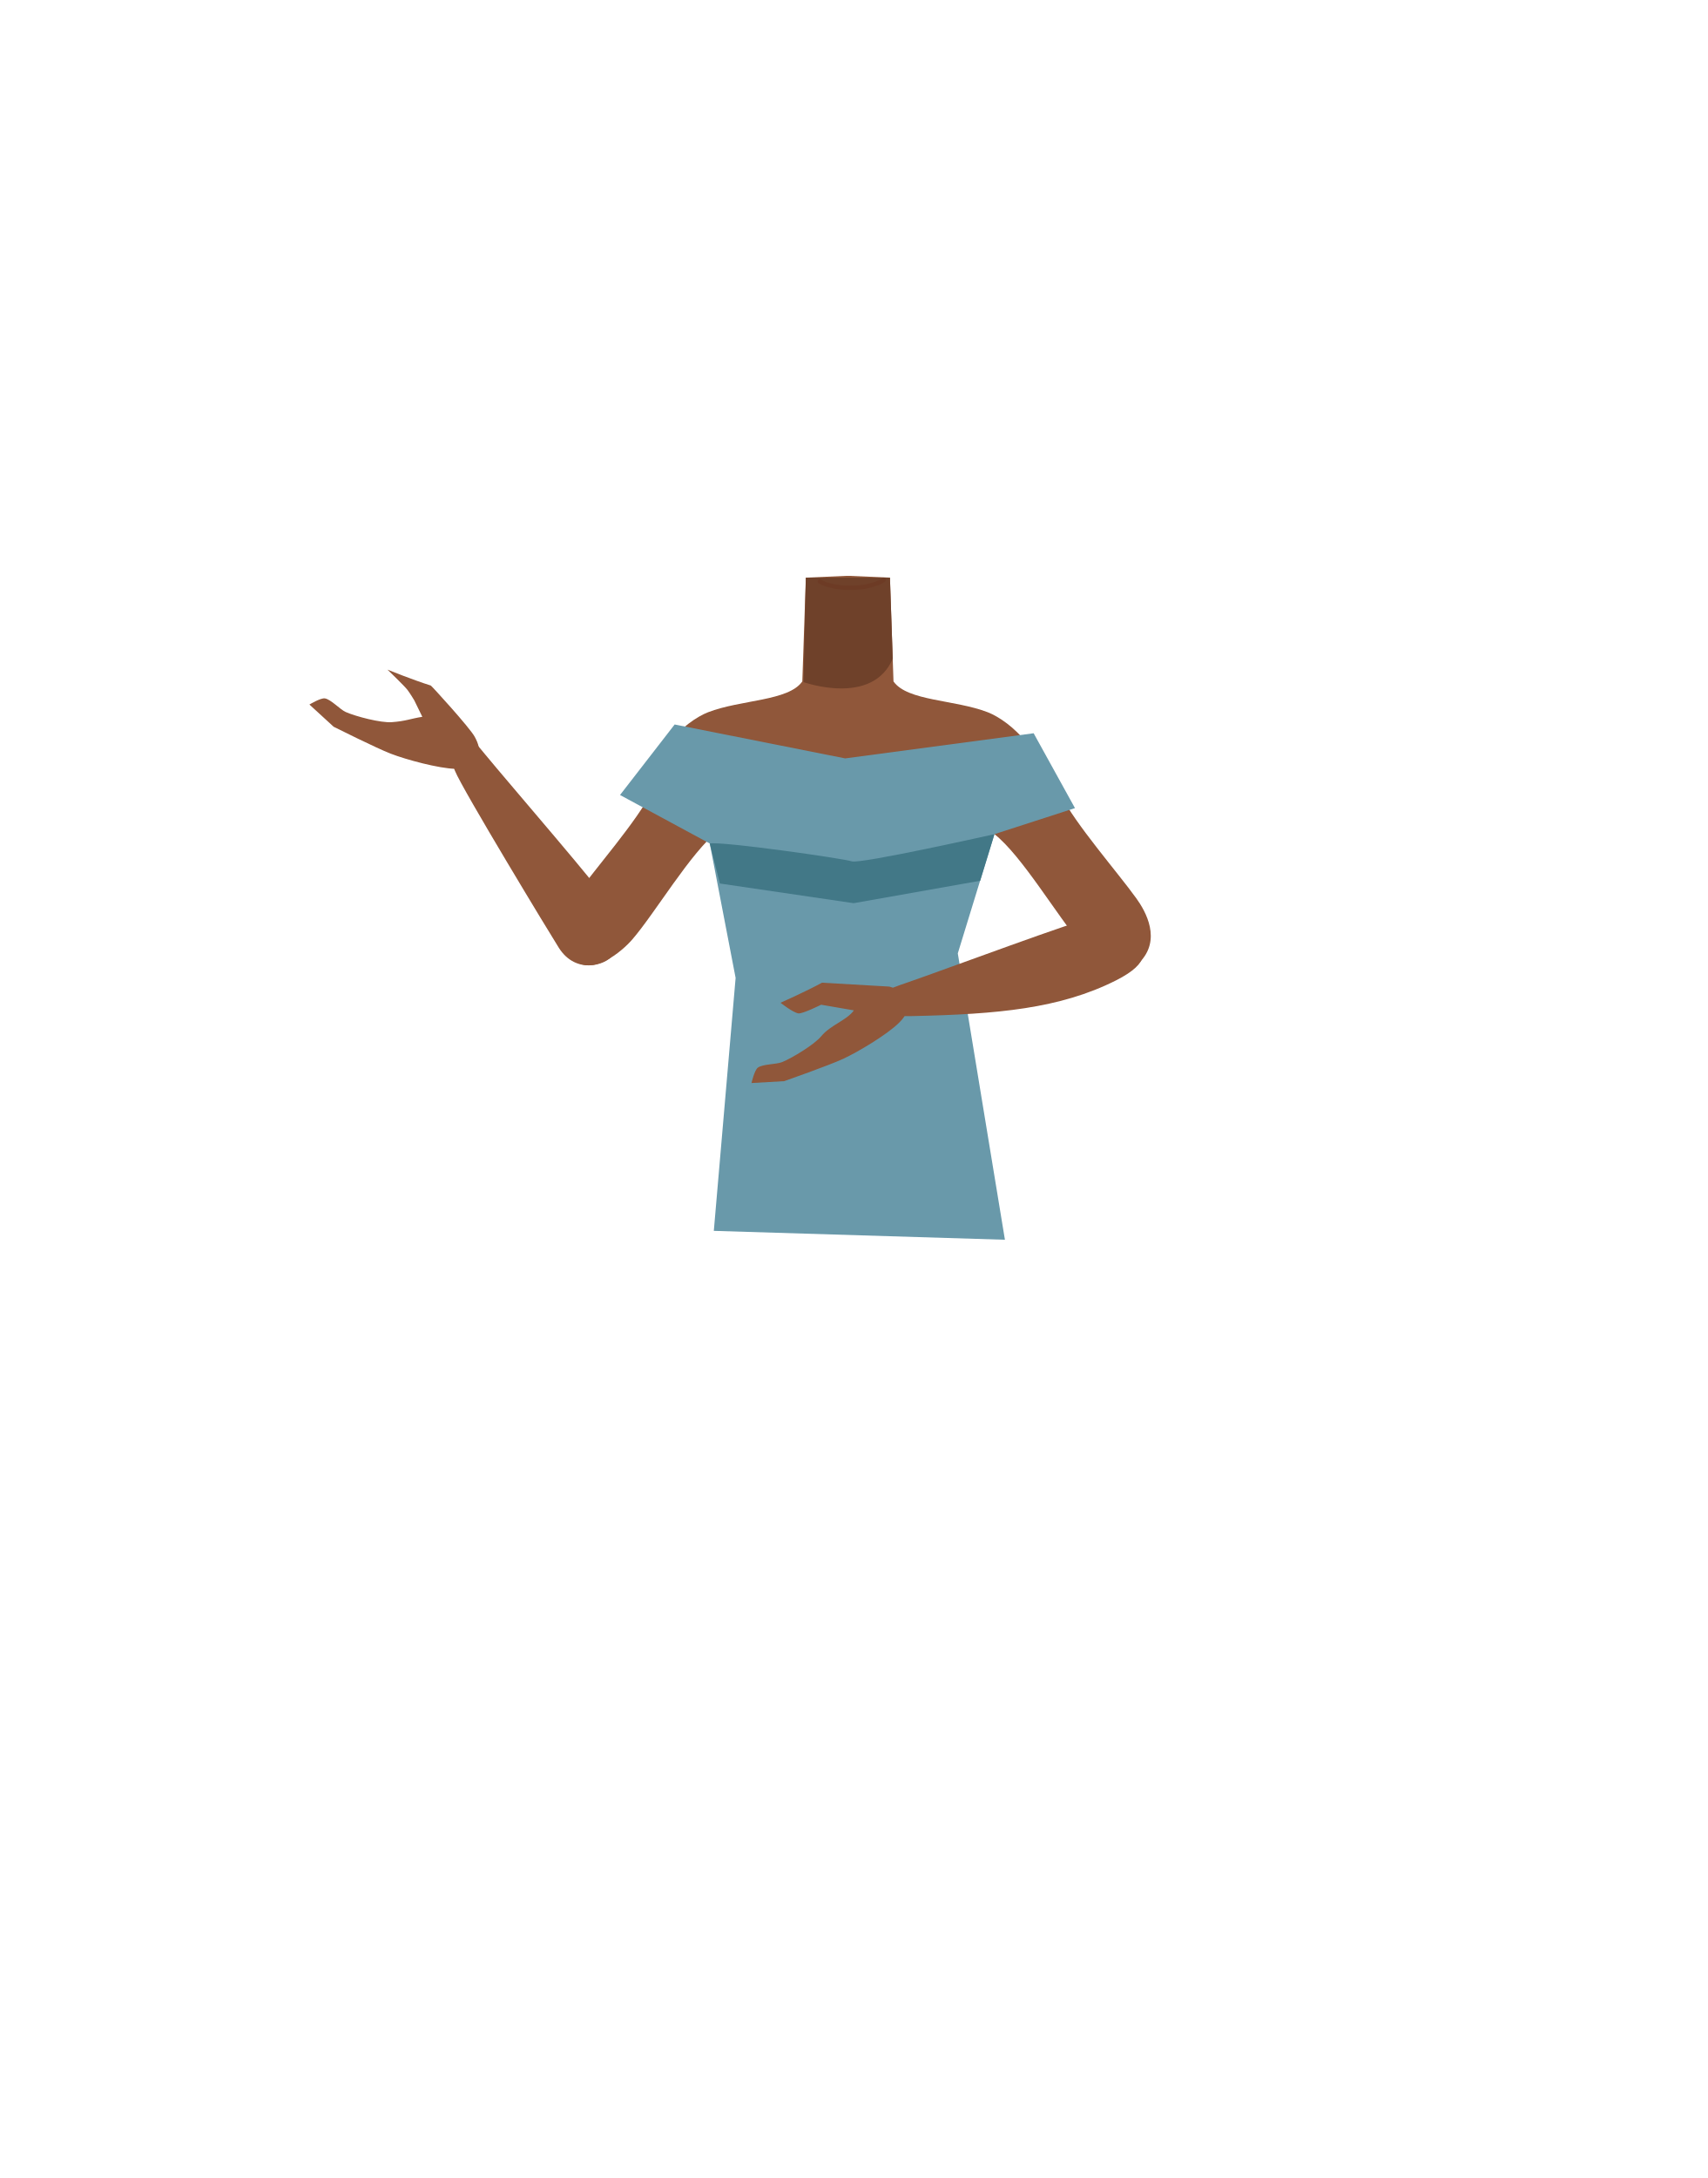
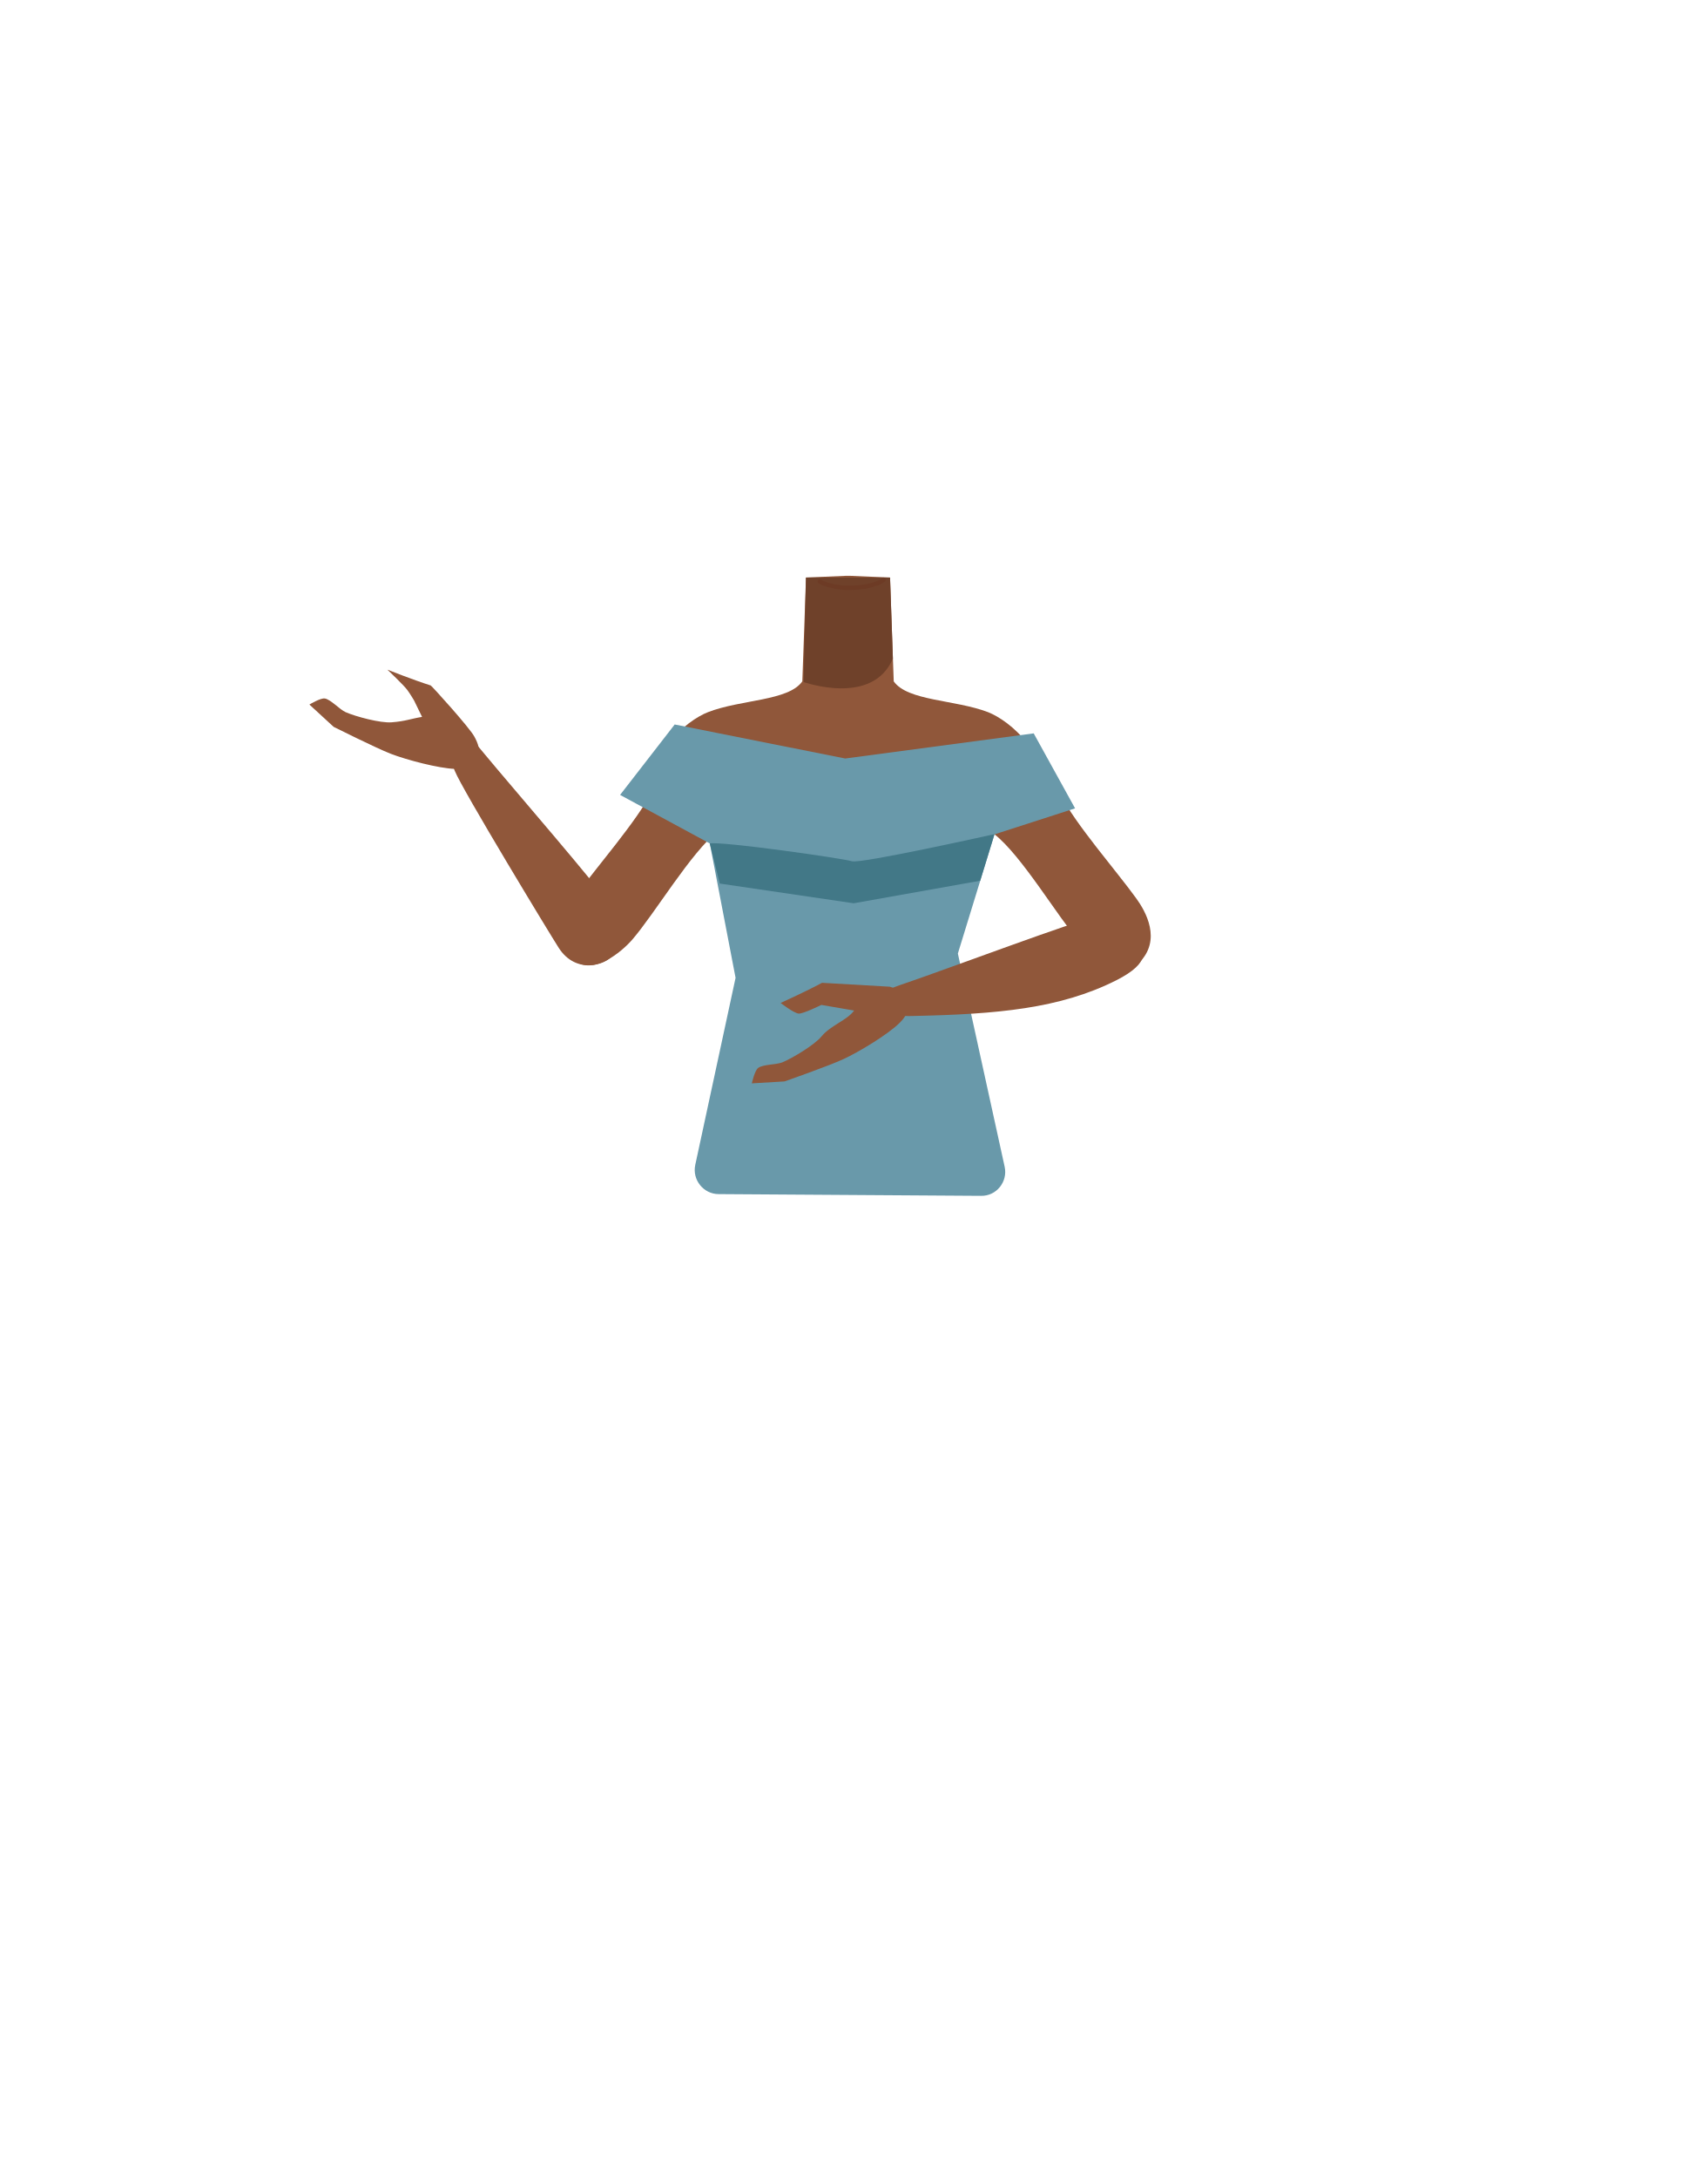
- <svg xmlns="http://www.w3.org/2000/svg" id="Calque_9" data-name="Calque 9" viewBox="0 0 788 1005">
-   <defs>
-     <style>.cls-1{fill:#90573a;}.cls-2{fill:#6f412a;}.cls-3,.cls-5{fill:none;}.cls-3{stroke:#6d3b25;stroke-linecap:round;stroke-miterlimit:10;stroke-width:2px;}.cls-4{fill:#6999aa;}.cls-6{fill:#427887;}</style>
-   </defs>
-   <path class="cls-1" d="M391.35,416.74c-5.49-3.57-8-.63-13.73,2.52-9.75,5.34-15.84,23.72-26.68,26.21-3.85.89-12.67-15.07-13.7-21.32-1.53-9.32,2.52-27.51-8.4-36.85-9.24-7.91-21.44-3.68-25.45-16.3-7-22,13.45-38.48,23.4-42.34,15.17-5.88,37.13-5.1,43.51-14.23l.95-27.7.69-20.19,18.31-.81h2.19l18.31.81.69,20.19.95,27.7c6.38,9.13,28.34,8.35,43.52,14.23,9.95,3.86,30.39,20.37,23.4,42.34-4,12.62-16.22,8.39-25.46,16.3-10.91,9.34-6.86,27.53-8.4,36.85-1,6.25-9.85,22.21-13.7,21.32-10.84-2.49-16.92-20.87-26.68-26.21-5.74-3.15-8.24-6.09-13.72-2.52" />
-   <path class="cls-2" d="M370.86,314.74s31.77,11.4,41.17-10.8l-1.28-37.4H371.94Z" />
-   <path class="cls-3" d="M378.42,268.3a10.73,10.73,0,0,0,2.51,1.2,33.9,33.9,0,0,0,12.23,1.68,33.07,33.07,0,0,0,11.43-1.9,11.54,11.54,0,0,0,3.31-1.78" />
-   <path class="cls-1" d="M357.38,352.49c-4.3,21.54-18,24.69-25.91,30.89-12.62,9.85-29.26,38.17-39.71,50.2-4.93,5.67-18.47,17-27.07,9.22l-3.84-2.51c-10.65-10.56.89-21.37,5.12-27.29,8.62-12,28.34-34.48,34.89-47.78,4.89-9.91,7.65-20.68,23.11-29.78,0,0,15.3-10.15,26.26-3,7,4.59,8.93,11.18,7.15,20.05Z" />
-   <path class="cls-1" d="M282.54,441.07c9.87-13.63,2.2-17.66-.77-23.21-3.2-6-46.59-56.06-58-69.93-6.47-7.83-9.7-12.17-14.7-8.78-4.55,3.08-.6,12.74.92,16.55,3.34,8.4,44.22,75.79,48,81.74C265.94,449.83,279.59,445.15,282.54,441.07Z" />
-   <path class="cls-1" d="M198.83,316.33c-8.25-2.59-20-7.34-20-7.34s7.75,7.42,9.24,9.36c1.21,1.59,3.12,4.78,3.12,4.78l3.73,7.63c-5.48.85-7.54,2-14.1,2.47-5.05.38-16.44-2.58-21.24-4.68-2.62-1.15-6.88-5.88-9.65-6.29-2-.28-7.12,2.84-7.12,2.84L154,335.35s19.56,9.8,26.31,12.41c7.21,2.8,22.3,6.84,29.83,7,2.43,0,7.21.06,9.94-4.23,2.36-3.69.42-8-1-10.59C216.91,335.85,199.19,316.44,198.83,316.33Z" />
-   <path class="cls-1" d="M433.05,354c4.3,21.54,18,24.69,25.91,30.89,12.62,9.84,29.26,38.17,39.71,50.2,4.93,5.67,18.47,17,27.07,9.21h0c10.65-10.56,3-23.87-1.28-29.79-8.62-12-28.34-34.49-34.89-47.78-4.89-9.91-7.65-20.68-23.11-29.78,0,0-15.3-10.16-26.26-3-7,4.6-8.93,11.19-7.15,20.06Z" />
-   <polyline class="cls-4" points="463.82 572.06 442.07 439.92 458.96 384.91 496.15 372.89 477.07 338.34 390.09 349.95 311.38 334.3 286.17 366.84 327.58 389.22 339.52 451.24 329.46 567.96" />
-   <rect class="cls-5" x="716.51" y="506.89" width="112.53" height="211.16" />
-   <path class="cls-6" d="M327.59,389.22c5.55-1.1,61.58,6.9,65.57,8.23S459,384.91,459,384.91l-6.6,21.5L394,416.76l-61.75-9.08-4.66-18.46" />
-   <path class="cls-1" d="M526.45,434.27c-3.9-14.54-15.19-11.82-21.43-11-6.72.91-68.8,24.07-85.8,29.94-9.6,3.33-14.79,4.84-13.37,10.71,1.31,5.34,11.74,5,15.83,4.92,38.52-.84,67.55-3.41,93.38-16.44C532,443.87,527.45,438,526.45,434.27Z" />
-   <path class="cls-1" d="M379.39,453.45c-7.6,4.14-19.14,9.26-19.14,9.26s5.85,4.62,8.28,4.9c2,.23,10.47-4,10.47-4l15.1,2.61c-3.2,4.54-10.84,6.8-15,11.87-3.23,3.89-13.27,10-18.12,12-2.64,1.09-9,.86-11.23,2.58-1.57,1.21-2.9,7.08-2.9,7.08l15.09-.87s20.64-7.25,27.21-10.29c7-3.25,20.41-11.29,25.75-16.61,1.72-1.71,5.05-5.13,3.87-10.08-1-4.26-5.44-5.83-8.31-6.66" />
+ <svg xmlns="http://www.w3.org/2000/svg" version="1.1" id="Calque_9" x="0px" y="0px" viewBox="0 0 788 1005" style="enable-background:new 0 0 788 1005;" xml:space="preserve">
+   <style type="text/css">
+ 	.st0{fill:#90573A;}
+ 	.st1{fill:#6F412A;}
+ 	.st2{fill:none;stroke:#6D3B25;stroke-width:2;stroke-linecap:round;stroke-miterlimit:10;}
+ 	.st3{fill:#6999AA;}
+ 	.st4{fill:none;}
+ 	.st5{fill:#427887;}
+ </style>
+   <path class="st0" d="M391.4,416.7c-5.5-3.6-8-0.6-13.7,2.5c-9.8,5.3-15.8,23.7-26.7,26.2c-3.9,0.9-12.7-15.1-13.7-21.3  c-1.5-9.3,2.5-27.5-8.4-36.9c-9.2-7.9-21.4-3.7-25.5-16.3c-7-22,13.5-38.5,23.4-42.3c15.2-5.9,37.1-5.1,43.5-14.2l1-27.7l0.7-20.2  l18.3-0.8h2.2l18.3,0.8l0.7,20.2l1,27.7c6.4,9.1,28.3,8.4,43.5,14.2c10,3.9,30.4,20.4,23.4,42.3c-4,12.6-16.2,8.4-25.5,16.3  c-10.9,9.3-6.9,27.5-8.4,36.9c-1,6.2-9.9,22.2-13.7,21.3c-10.8-2.5-16.9-20.9-26.7-26.2C399.3,416.1,396.8,413.2,391.4,416.7" />
+   <path class="st1" d="M370.9,314.7c0,0,31.8,11.4,41.2-10.8l-1.3-37.4h-38.8L370.9,314.7z" />
+   <path class="st2" d="M378.4,268.3c0.8,0.5,1.6,0.9,2.5,1.2c3.9,1.3,8.1,1.9,12.2,1.7c3.9,0,7.8-0.6,11.4-1.9c1.2-0.4,2.3-1,3.3-1.8" />
+   <path class="st0" d="M357.4,352.5c-4.3,21.5-18,24.7-25.9,30.9c-12.6,9.9-29.3,38.2-39.7,50.2c-4.9,5.7-18.5,17-27.1,9.2l-3.8-2.5  c-10.6-10.6,0.9-21.4,5.1-27.3c8.6-12,28.3-34.5,34.9-47.8c4.9-9.9,7.6-20.7,23.1-29.8c0,0,15.3-10.1,26.3-3  C357.2,337,359.2,343.6,357.4,352.5L357.4,352.5z" />
+   <path class="st0" d="M282.5,441.1c9.9-13.6,2.2-17.7-0.8-23.2c-3.2-6-46.6-56.1-58-69.9c-6.5-7.8-9.7-12.2-14.7-8.8  c-4.6,3.1-0.6,12.7,0.9,16.5c3.3,8.4,44.2,75.8,48,81.7C265.9,449.8,279.6,445.1,282.5,441.1z" />
+   <path class="st0" d="M198.8,316.3c-8.2-2.6-20-7.3-20-7.3s7.8,7.4,9.2,9.4c1.2,1.6,3.1,4.8,3.1,4.8l3.7,7.6c-5.5,0.9-7.5,2-14.1,2.5  c-5.1,0.4-16.4-2.6-21.2-4.7c-2.6-1.1-6.9-5.9-9.6-6.3c-2-0.3-7.1,2.8-7.1,2.8l11.2,10.3c0,0,19.6,9.8,26.3,12.4  c7.2,2.8,22.3,6.8,29.8,7c2.4,0,7.2,0.1,9.9-4.2c2.4-3.7,0.4-8-1-10.6C216.9,335.9,199.2,316.4,198.8,316.3z" />
+   <path class="st0" d="M433,354c4.3,21.5,18,24.7,25.9,30.9c12.6,9.8,29.3,38.2,39.7,50.2c4.9,5.7,18.5,17,27.1,9.2l0,0  c10.7-10.6,3-23.9-1.3-29.8c-8.6-12-28.3-34.5-34.9-47.8c-4.9-9.9-7.6-20.7-23.1-29.8c0,0-15.3-10.2-26.3-3  C433.2,338.6,431.3,345.1,433,354L433,354z" />
+   <path class="st3" d="M463.7,538.4l-21.6-98.4l16.9-55l37.2-12l-19.1-34.6l-87,11.6l-78.7-15.7l-25.2,32.5l41.4,22.4l11.9,62  l-18.6,86.3c-1.5,6.9,3.8,13.5,10.8,13.5l121,0.8C459.9,552,465.2,545.3,463.7,538.4z" />
+   <rect x="716.5" y="506.9" class="st4" width="112.5" height="211.2" />
+   <path class="st5" d="M327.6,389.2c5.5-1.1,61.6,6.9,65.6,8.2s65.8-12.5,65.8-12.5l-6.6,21.5L394,416.8l-61.8-9.1L327.6,389.2" />
+   <path class="st0" d="M526.5,434.3c-3.9-14.5-15.2-11.8-21.4-11c-6.7,0.9-68.8,24.1-85.8,29.9c-9.6,3.3-14.8,4.8-13.4,10.7  c1.3,5.3,11.7,5,15.8,4.9c38.5-0.8,67.6-3.4,93.4-16.4C532,443.9,527.5,438,526.5,434.3z" />
+   <path class="st0" d="M379.4,453.5c-7.6,4.1-19.1,9.3-19.1,9.3s5.9,4.6,8.3,4.9c2,0.2,10.5-4,10.5-4l15.1,2.6  c-3.2,4.5-10.8,6.8-15,11.9c-3.2,3.9-13.3,10-18.1,12c-2.6,1.1-9,0.9-11.2,2.6c-1.6,1.2-2.9,7.1-2.9,7.1l15.1-0.9  c0,0,20.6-7.2,27.2-10.3c7-3.2,20.4-11.3,25.8-16.6c1.7-1.7,5-5.1,3.9-10.1c-1-4.3-5.4-5.8-8.3-6.7" />
</svg>
